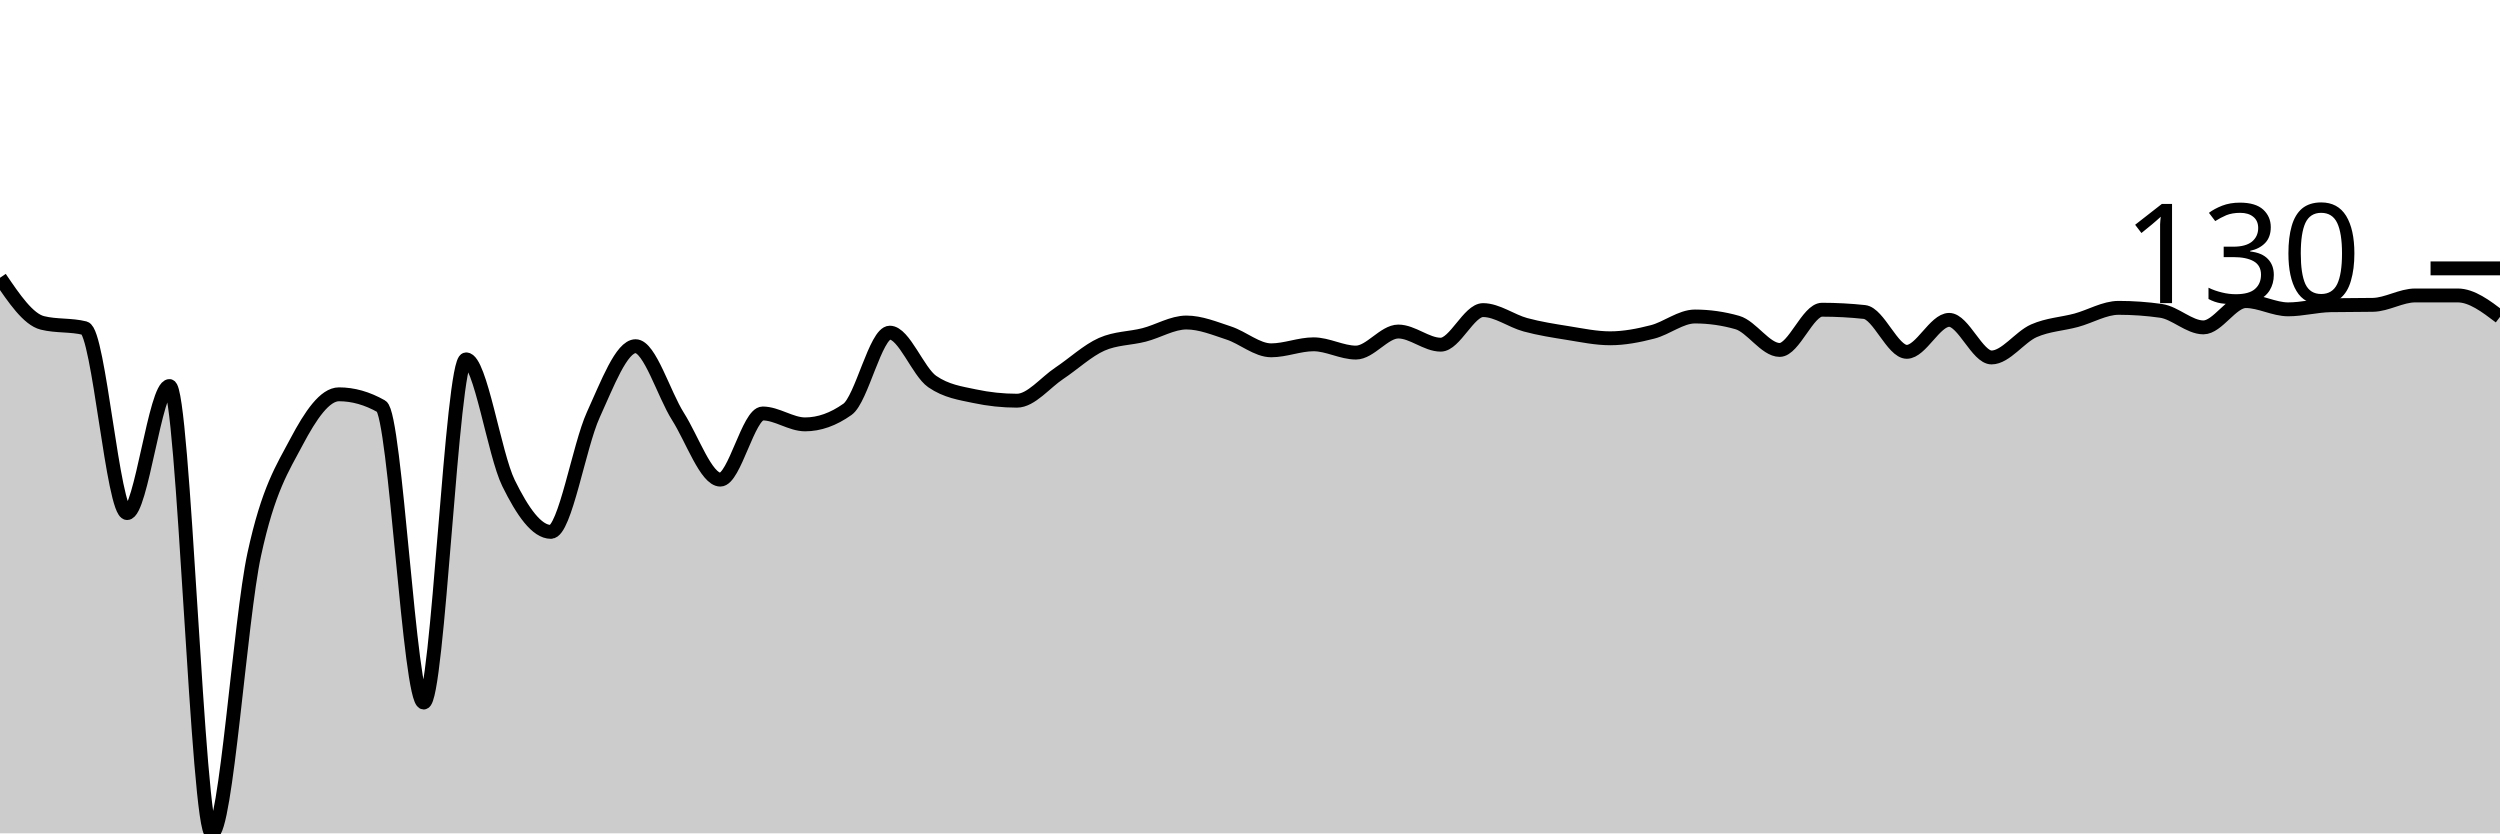
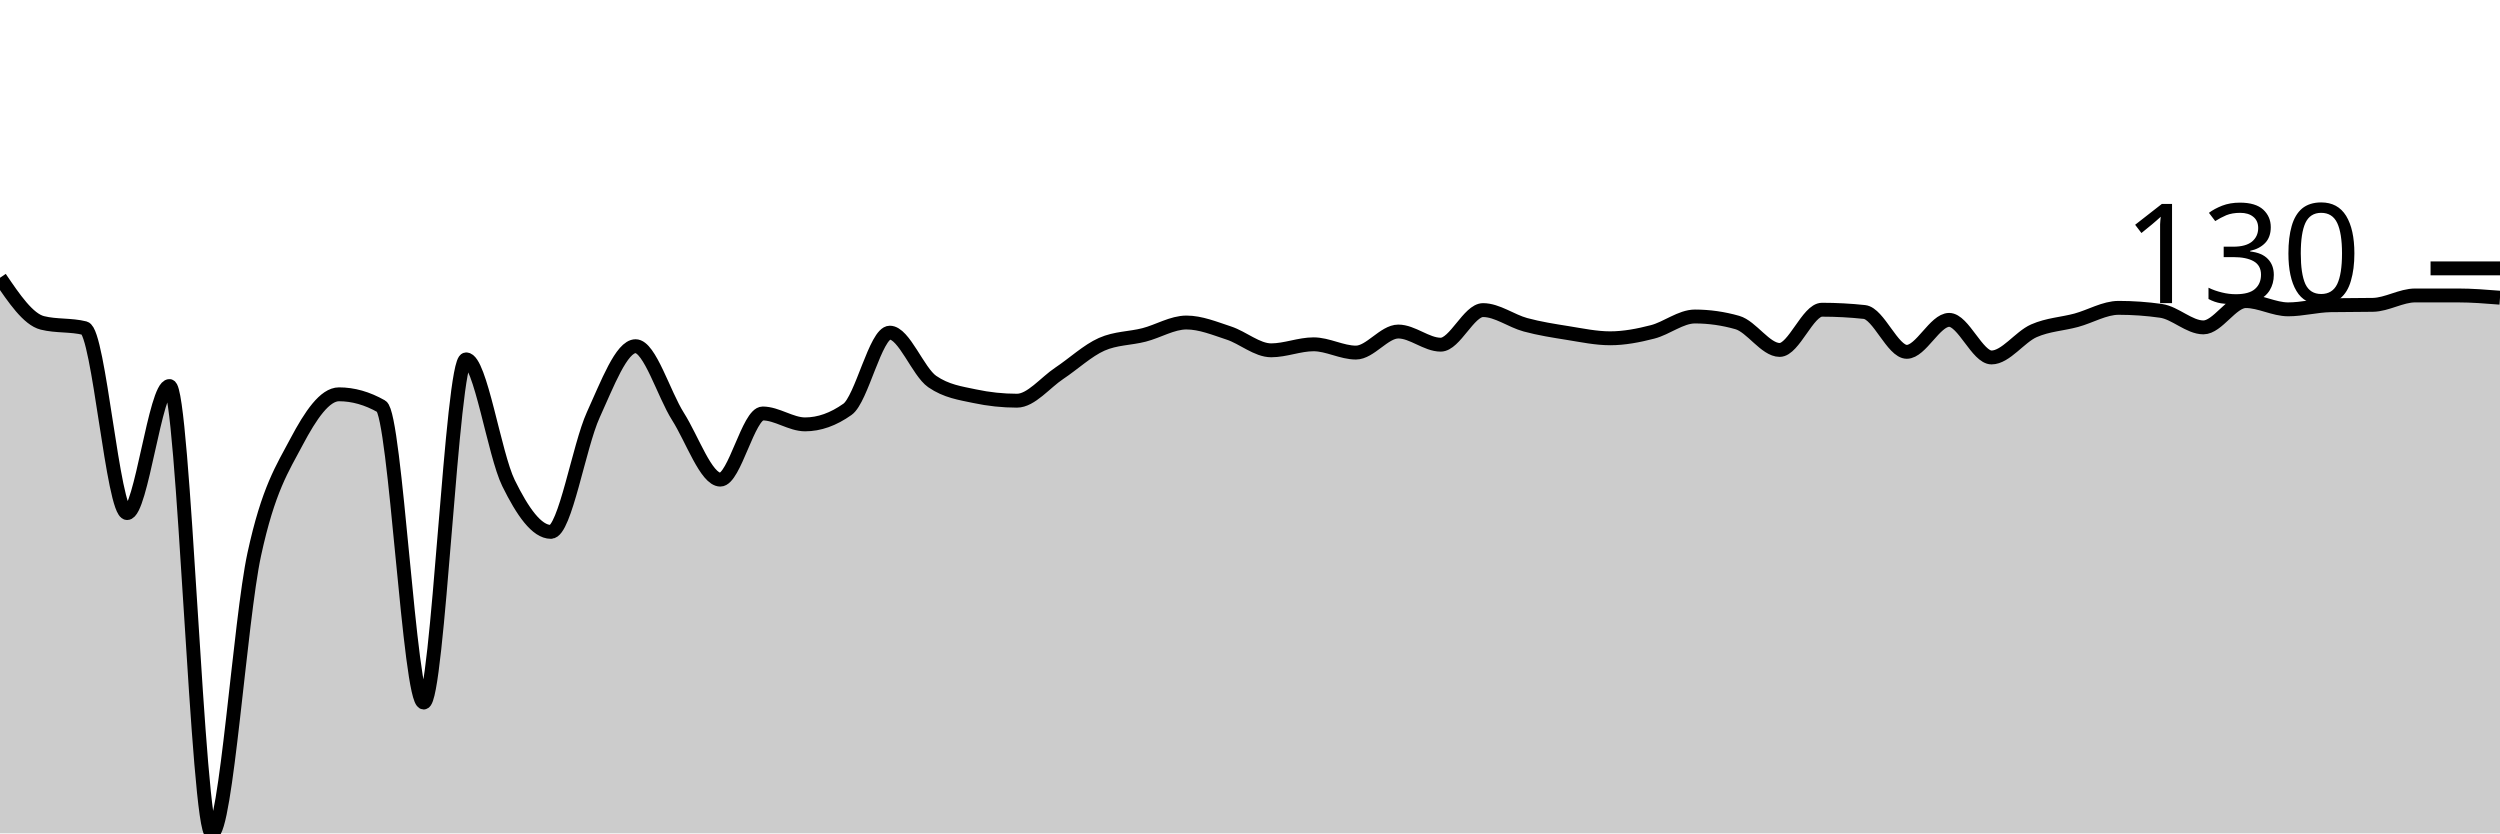
<svg xmlns="http://www.w3.org/2000/svg" viewBox="0 0 180 60">
  <g transform="translate(0,20)">
-     <path class="area" fill="rgba(0, 0, 0, 0.2)" d="M0,0C1.017,1.498,2.034,2.995,3.051,3.248C4.068,3.5,5.085,3.374,6.102,3.627C7.119,3.879,8.136,16.942,9.153,16.942C10.169,16.942,11.186,7.794,12.203,7.794C13.22,7.794,14.237,40,15.254,40C16.271,40,17.288,24.619,18.305,19.919C19.322,15.219,20.339,13.721,21.356,11.8C22.373,9.878,23.39,8.39,24.407,8.39C25.424,8.39,26.441,8.678,27.458,9.256C28.475,9.833,29.492,30.582,30.508,30.582C31.525,30.582,32.542,5.873,33.559,5.873C34.576,5.873,35.593,12.706,36.61,14.777C37.627,16.847,38.644,18.295,39.661,18.295C40.678,18.295,41.695,12.106,42.712,9.878C43.729,7.65,44.746,4.926,45.763,4.926C46.78,4.926,47.797,8.385,48.814,9.986C49.831,11.588,50.847,14.533,51.864,14.533C52.881,14.533,53.898,9.77,54.915,9.77C55.932,9.77,56.949,10.555,57.966,10.555C58.983,10.555,60,10.194,61.017,9.472C62.034,8.751,63.051,3.951,64.068,3.951C65.085,3.951,66.102,6.766,67.119,7.47C68.136,8.173,69.153,8.309,70.169,8.525C71.186,8.742,72.203,8.85,73.22,8.85C74.237,8.85,75.254,7.551,76.271,6.874C77.288,6.198,78.305,5.241,79.322,4.79C80.339,4.339,81.356,4.375,82.373,4.114C83.39,3.852,84.407,3.221,85.424,3.221C86.441,3.221,87.458,3.645,88.475,3.978C89.492,4.312,90.508,5.223,91.525,5.223C92.542,5.223,93.559,4.79,94.576,4.79C95.593,4.79,96.61,5.386,97.627,5.386C98.644,5.386,99.661,3.87,100.678,3.87C101.695,3.87,102.712,4.817,103.729,4.817C104.746,4.817,105.763,2.327,106.78,2.327C107.797,2.327,108.814,3.108,109.831,3.383C110.847,3.658,111.864,3.816,112.881,3.978C113.898,4.141,114.915,4.357,115.932,4.357C116.949,4.357,117.966,4.159,118.983,3.897C120,3.636,121.017,2.788,122.034,2.788C123.051,2.788,124.068,2.932,125.085,3.221C126.102,3.509,127.119,5.196,128.136,5.196C129.153,5.196,130.169,2.3,131.186,2.3C132.203,2.3,133.22,2.355,134.237,2.463C135.254,2.571,136.271,5.332,137.288,5.332C138.305,5.332,139.322,3.031,140.339,3.031C141.356,3.031,142.373,5.737,143.39,5.737C144.407,5.737,145.424,4.263,146.441,3.816C147.458,3.369,148.475,3.333,149.492,3.058C150.508,2.783,151.525,2.165,152.542,2.165C153.559,2.165,154.576,2.237,155.593,2.382C156.61,2.526,157.627,3.572,158.644,3.572C159.661,3.572,160.678,1.678,161.695,1.678C162.712,1.678,163.729,2.273,164.746,2.273C165.763,2.273,166.78,1.994,167.797,1.976C168.814,1.958,169.831,1.967,170.847,1.949C171.864,1.931,172.881,1.272,173.898,1.272C174.915,1.272,175.932,1.272,176.949,1.272C177.966,1.272,178.983,2.043,180,2.815L180,40C178.983,40,177.966,40,176.949,40C175.932,40,174.915,40,173.898,40C172.881,40,171.864,40,170.847,40C169.831,40,168.814,40,167.797,40C166.78,40,165.763,40,164.746,40C163.729,40,162.712,40,161.695,40C160.678,40,159.661,40,158.644,40C157.627,40,156.61,40,155.593,40C154.576,40,153.559,40,152.542,40C151.525,40,150.508,40,149.492,40C148.475,40,147.458,40,146.441,40C145.424,40,144.407,40,143.39,40C142.373,40,141.356,40,140.339,40C139.322,40,138.305,40,137.288,40C136.271,40,135.254,40,134.237,40C133.22,40,132.203,40,131.186,40C130.169,40,129.153,40,128.136,40C127.119,40,126.102,40,125.085,40C124.068,40,123.051,40,122.034,40C121.017,40,120,40,118.983,40C117.966,40,116.949,40,115.932,40C114.915,40,113.898,40,112.881,40C111.864,40,110.847,40,109.831,40C108.814,40,107.797,40,106.78,40C105.763,40,104.746,40,103.729,40C102.712,40,101.695,40,100.678,40C99.661,40,98.644,40,97.627,40C96.61,40,95.593,40,94.576,40C93.559,40,92.542,40,91.525,40C90.508,40,89.492,40,88.475,40C87.458,40,86.441,40,85.424,40C84.407,40,83.39,40,82.373,40C81.356,40,80.339,40,79.322,40C78.305,40,77.288,40,76.271,40C75.254,40,74.237,40,73.22,40C72.203,40,71.186,40,70.169,40C69.153,40,68.136,40,67.119,40C66.102,40,65.085,40,64.068,40C63.051,40,62.034,40,61.017,40C60,40,58.983,40,57.966,40C56.949,40,55.932,40,54.915,40C53.898,40,52.881,40,51.864,40C50.847,40,49.831,40,48.814,40C47.797,40,46.78,40,45.763,40C44.746,40,43.729,40,42.712,40C41.695,40,40.678,40,39.661,40C38.644,40,37.627,40,36.61,40C35.593,40,34.576,40,33.559,40C32.542,40,31.525,40,30.508,40C29.492,40,28.475,40,27.458,40C26.441,40,25.424,40,24.407,40C23.39,40,22.373,40,21.356,40C20.339,40,19.322,40,18.305,40C17.288,40,16.271,40,15.254,40C14.237,40,13.22,40,12.203,40C11.186,40,10.169,40,9.153,40C8.136,40,7.119,40,6.102,40C5.085,40,4.068,40,3.051,40C2.034,40,1.017,40,0,40Z" />
-     <path class="line" stroke="black" fill="none" d="M0,0C1.017,1.498,2.034,2.995,3.051,3.248C4.068,3.5,5.085,3.374,6.102,3.627C7.119,3.879,8.136,16.942,9.153,16.942C10.169,16.942,11.186,7.794,12.203,7.794C13.22,7.794,14.237,40,15.254,40C16.271,40,17.288,24.619,18.305,19.919C19.322,15.219,20.339,13.721,21.356,11.8C22.373,9.878,23.39,8.39,24.407,8.39C25.424,8.39,26.441,8.678,27.458,9.256C28.475,9.833,29.492,30.582,30.508,30.582C31.525,30.582,32.542,5.873,33.559,5.873C34.576,5.873,35.593,12.706,36.61,14.777C37.627,16.847,38.644,18.295,39.661,18.295C40.678,18.295,41.695,12.106,42.712,9.878C43.729,7.65,44.746,4.926,45.763,4.926C46.78,4.926,47.797,8.385,48.814,9.986C49.831,11.588,50.847,14.533,51.864,14.533C52.881,14.533,53.898,9.77,54.915,9.77C55.932,9.77,56.949,10.555,57.966,10.555C58.983,10.555,60,10.194,61.017,9.472C62.034,8.751,63.051,3.951,64.068,3.951C65.085,3.951,66.102,6.766,67.119,7.47C68.136,8.173,69.153,8.309,70.169,8.525C71.186,8.742,72.203,8.85,73.22,8.85C74.237,8.85,75.254,7.551,76.271,6.874C77.288,6.198,78.305,5.241,79.322,4.79C80.339,4.339,81.356,4.375,82.373,4.114C83.39,3.852,84.407,3.221,85.424,3.221C86.441,3.221,87.458,3.645,88.475,3.978C89.492,4.312,90.508,5.223,91.525,5.223C92.542,5.223,93.559,4.79,94.576,4.79C95.593,4.79,96.61,5.386,97.627,5.386C98.644,5.386,99.661,3.87,100.678,3.87C101.695,3.87,102.712,4.817,103.729,4.817C104.746,4.817,105.763,2.327,106.78,2.327C107.797,2.327,108.814,3.108,109.831,3.383C110.847,3.658,111.864,3.816,112.881,3.978C113.898,4.141,114.915,4.357,115.932,4.357C116.949,4.357,117.966,4.159,118.983,3.897C120,3.636,121.017,2.788,122.034,2.788C123.051,2.788,124.068,2.932,125.085,3.221C126.102,3.509,127.119,5.196,128.136,5.196C129.153,5.196,130.169,2.3,131.186,2.3C132.203,2.3,133.22,2.355,134.237,2.463C135.254,2.571,136.271,5.332,137.288,5.332C138.305,5.332,139.322,3.031,140.339,3.031C141.356,3.031,142.373,5.737,143.39,5.737C144.407,5.737,145.424,4.263,146.441,3.816C147.458,3.369,148.475,3.333,149.492,3.058C150.508,2.783,151.525,2.165,152.542,2.165C153.559,2.165,154.576,2.237,155.593,2.382C156.61,2.526,157.627,3.572,158.644,3.572C159.661,3.572,160.678,1.678,161.695,1.678C162.712,1.678,163.729,2.273,164.746,2.273C165.763,2.273,166.78,1.994,167.797,1.976C168.814,1.958,169.831,1.967,170.847,1.949C171.864,1.931,172.881,1.272,173.898,1.272C174.915,1.272,175.932,1.272,176.949,1.272C177.966,1.272,178.983,2.043,180,2.815" />
+     <path class="area" fill="rgba(0, 0, 0, 0.2)" d="M0,0C1.017,1.498,2.034,2.995,3.051,3.248C4.068,3.5,5.085,3.374,6.102,3.627C7.119,3.879,8.136,16.942,9.153,16.942C10.169,16.942,11.186,7.794,12.203,7.794C13.22,7.794,14.237,40,15.254,40C16.271,40,17.288,24.619,18.305,19.919C19.322,15.219,20.339,13.721,21.356,11.8C22.373,9.878,23.39,8.39,24.407,8.39C25.424,8.39,26.441,8.678,27.458,9.256C28.475,9.833,29.492,30.582,30.508,30.582C31.525,30.582,32.542,5.873,33.559,5.873C34.576,5.873,35.593,12.706,36.61,14.777C37.627,16.847,38.644,18.295,39.661,18.295C40.678,18.295,41.695,12.106,42.712,9.878C43.729,7.65,44.746,4.926,45.763,4.926C46.78,4.926,47.797,8.385,48.814,9.986C49.831,11.588,50.847,14.533,51.864,14.533C52.881,14.533,53.898,9.77,54.915,9.77C55.932,9.77,56.949,10.555,57.966,10.555C58.983,10.555,60,10.194,61.017,9.472C62.034,8.751,63.051,3.951,64.068,3.951C65.085,3.951,66.102,6.766,67.119,7.47C68.136,8.173,69.153,8.309,70.169,8.525C71.186,8.742,72.203,8.85,73.22,8.85C74.237,8.85,75.254,7.551,76.271,6.874C77.288,6.198,78.305,5.241,79.322,4.79C80.339,4.339,81.356,4.375,82.373,4.114C83.39,3.852,84.407,3.221,85.424,3.221C86.441,3.221,87.458,3.645,88.475,3.978C89.492,4.312,90.508,5.223,91.525,5.223C92.542,5.223,93.559,4.79,94.576,4.79C95.593,4.79,96.61,5.386,97.627,5.386C98.644,5.386,99.661,3.87,100.678,3.87C101.695,3.87,102.712,4.817,103.729,4.817C104.746,4.817,105.763,2.327,106.78,2.327C107.797,2.327,108.814,3.108,109.831,3.383C110.847,3.658,111.864,3.816,112.881,3.978C113.898,4.141,114.915,4.357,115.932,4.357C116.949,4.357,117.966,4.159,118.983,3.897C120,3.636,121.017,2.788,122.034,2.788C123.051,2.788,124.068,2.932,125.085,3.221C126.102,3.509,127.119,5.196,128.136,5.196C129.153,5.196,130.169,2.3,131.186,2.3C132.203,2.3,133.22,2.355,134.237,2.463C135.254,2.571,136.271,5.332,137.288,5.332C138.305,5.332,139.322,3.031,140.339,3.031C141.356,3.031,142.373,5.737,143.39,5.737C144.407,5.737,145.424,4.263,146.441,3.816C147.458,3.369,148.475,3.333,149.492,3.058C150.508,2.783,151.525,2.165,152.542,2.165C153.559,2.165,154.576,2.237,155.593,2.382C156.61,2.526,157.627,3.572,158.644,3.572C159.661,3.572,160.678,1.678,161.695,1.678C162.712,1.678,163.729,2.273,164.746,2.273C165.763,2.273,166.78,1.994,167.797,1.976C168.814,1.958,169.831,1.967,170.847,1.949C171.864,1.931,172.881,1.272,173.898,1.272C174.915,1.272,175.932,1.272,176.949,1.272C177.966,1.272,178.983,1.353,180,1.434L180,40C178.983,40,177.966,40,176.949,40C175.932,40,174.915,40,173.898,40C172.881,40,171.864,40,170.847,40C169.831,40,168.814,40,167.797,40C166.78,40,165.763,40,164.746,40C163.729,40,162.712,40,161.695,40C160.678,40,159.661,40,158.644,40C157.627,40,156.61,40,155.593,40C154.576,40,153.559,40,152.542,40C151.525,40,150.508,40,149.492,40C148.475,40,147.458,40,146.441,40C145.424,40,144.407,40,143.39,40C142.373,40,141.356,40,140.339,40C139.322,40,138.305,40,137.288,40C136.271,40,135.254,40,134.237,40C133.22,40,132.203,40,131.186,40C130.169,40,129.153,40,128.136,40C127.119,40,126.102,40,125.085,40C124.068,40,123.051,40,122.034,40C121.017,40,120,40,118.983,40C117.966,40,116.949,40,115.932,40C114.915,40,113.898,40,112.881,40C111.864,40,110.847,40,109.831,40C108.814,40,107.797,40,106.78,40C105.763,40,104.746,40,103.729,40C102.712,40,101.695,40,100.678,40C99.661,40,98.644,40,97.627,40C96.61,40,95.593,40,94.576,40C93.559,40,92.542,40,91.525,40C90.508,40,89.492,40,88.475,40C87.458,40,86.441,40,85.424,40C84.407,40,83.39,40,82.373,40C81.356,40,80.339,40,79.322,40C78.305,40,77.288,40,76.271,40C75.254,40,74.237,40,73.22,40C72.203,40,71.186,40,70.169,40C69.153,40,68.136,40,67.119,40C66.102,40,65.085,40,64.068,40C63.051,40,62.034,40,61.017,40C60,40,58.983,40,57.966,40C56.949,40,55.932,40,54.915,40C53.898,40,52.881,40,51.864,40C50.847,40,49.831,40,48.814,40C47.797,40,46.78,40,45.763,40C44.746,40,43.729,40,42.712,40C41.695,40,40.678,40,39.661,40C38.644,40,37.627,40,36.61,40C35.593,40,34.576,40,33.559,40C32.542,40,31.525,40,30.508,40C29.492,40,28.475,40,27.458,40C26.441,40,25.424,40,24.407,40C23.39,40,22.373,40,21.356,40C20.339,40,19.322,40,18.305,40C17.288,40,16.271,40,15.254,40C14.237,40,13.22,40,12.203,40C11.186,40,10.169,40,9.153,40C8.136,40,7.119,40,6.102,40C5.085,40,4.068,40,3.051,40C2.034,40,1.017,40,0,40Z" />
+     <path class="line" stroke="black" fill="none" d="M0,0C1.017,1.498,2.034,2.995,3.051,3.248C4.068,3.5,5.085,3.374,6.102,3.627C7.119,3.879,8.136,16.942,9.153,16.942C10.169,16.942,11.186,7.794,12.203,7.794C13.22,7.794,14.237,40,15.254,40C16.271,40,17.288,24.619,18.305,19.919C19.322,15.219,20.339,13.721,21.356,11.8C22.373,9.878,23.39,8.39,24.407,8.39C25.424,8.39,26.441,8.678,27.458,9.256C28.475,9.833,29.492,30.582,30.508,30.582C31.525,30.582,32.542,5.873,33.559,5.873C34.576,5.873,35.593,12.706,36.61,14.777C37.627,16.847,38.644,18.295,39.661,18.295C40.678,18.295,41.695,12.106,42.712,9.878C43.729,7.65,44.746,4.926,45.763,4.926C46.78,4.926,47.797,8.385,48.814,9.986C49.831,11.588,50.847,14.533,51.864,14.533C52.881,14.533,53.898,9.77,54.915,9.77C55.932,9.77,56.949,10.555,57.966,10.555C58.983,10.555,60,10.194,61.017,9.472C62.034,8.751,63.051,3.951,64.068,3.951C65.085,3.951,66.102,6.766,67.119,7.47C68.136,8.173,69.153,8.309,70.169,8.525C71.186,8.742,72.203,8.85,73.22,8.85C74.237,8.85,75.254,7.551,76.271,6.874C77.288,6.198,78.305,5.241,79.322,4.79C80.339,4.339,81.356,4.375,82.373,4.114C83.39,3.852,84.407,3.221,85.424,3.221C86.441,3.221,87.458,3.645,88.475,3.978C89.492,4.312,90.508,5.223,91.525,5.223C92.542,5.223,93.559,4.79,94.576,4.79C95.593,4.79,96.61,5.386,97.627,5.386C98.644,5.386,99.661,3.87,100.678,3.87C101.695,3.87,102.712,4.817,103.729,4.817C104.746,4.817,105.763,2.327,106.78,2.327C107.797,2.327,108.814,3.108,109.831,3.383C110.847,3.658,111.864,3.816,112.881,3.978C113.898,4.141,114.915,4.357,115.932,4.357C116.949,4.357,117.966,4.159,118.983,3.897C120,3.636,121.017,2.788,122.034,2.788C123.051,2.788,124.068,2.932,125.085,3.221C126.102,3.509,127.119,5.196,128.136,5.196C129.153,5.196,130.169,2.3,131.186,2.3C132.203,2.3,133.22,2.355,134.237,2.463C135.254,2.571,136.271,5.332,137.288,5.332C138.305,5.332,139.322,3.031,140.339,3.031C141.356,3.031,142.373,5.737,143.39,5.737C144.407,5.737,145.424,4.263,146.441,3.816C147.458,3.369,148.475,3.333,149.492,3.058C150.508,2.783,151.525,2.165,152.542,2.165C153.559,2.165,154.576,2.237,155.593,2.382C156.61,2.526,157.627,3.572,158.644,3.572C159.661,3.572,160.678,1.678,161.695,1.678C162.712,1.678,163.729,2.273,164.746,2.273C165.763,2.273,166.78,1.994,167.797,1.976C168.814,1.958,169.831,1.967,170.847,1.949C171.864,1.931,172.881,1.272,173.898,1.272C174.915,1.272,175.932,1.272,176.949,1.272C177.966,1.272,178.983,1.353,180,1.434" />
    <path class="axis-ceiling" stroke-width="1" stroke="black" fill="none" d="M175,-0.677L180,-0.677" />
    <text class="axis-ceiling-label" font-family="sans-serif" text-anchor="end" font-size="10px" x="170" y="1.823">130</text>
  </g>
</svg>
